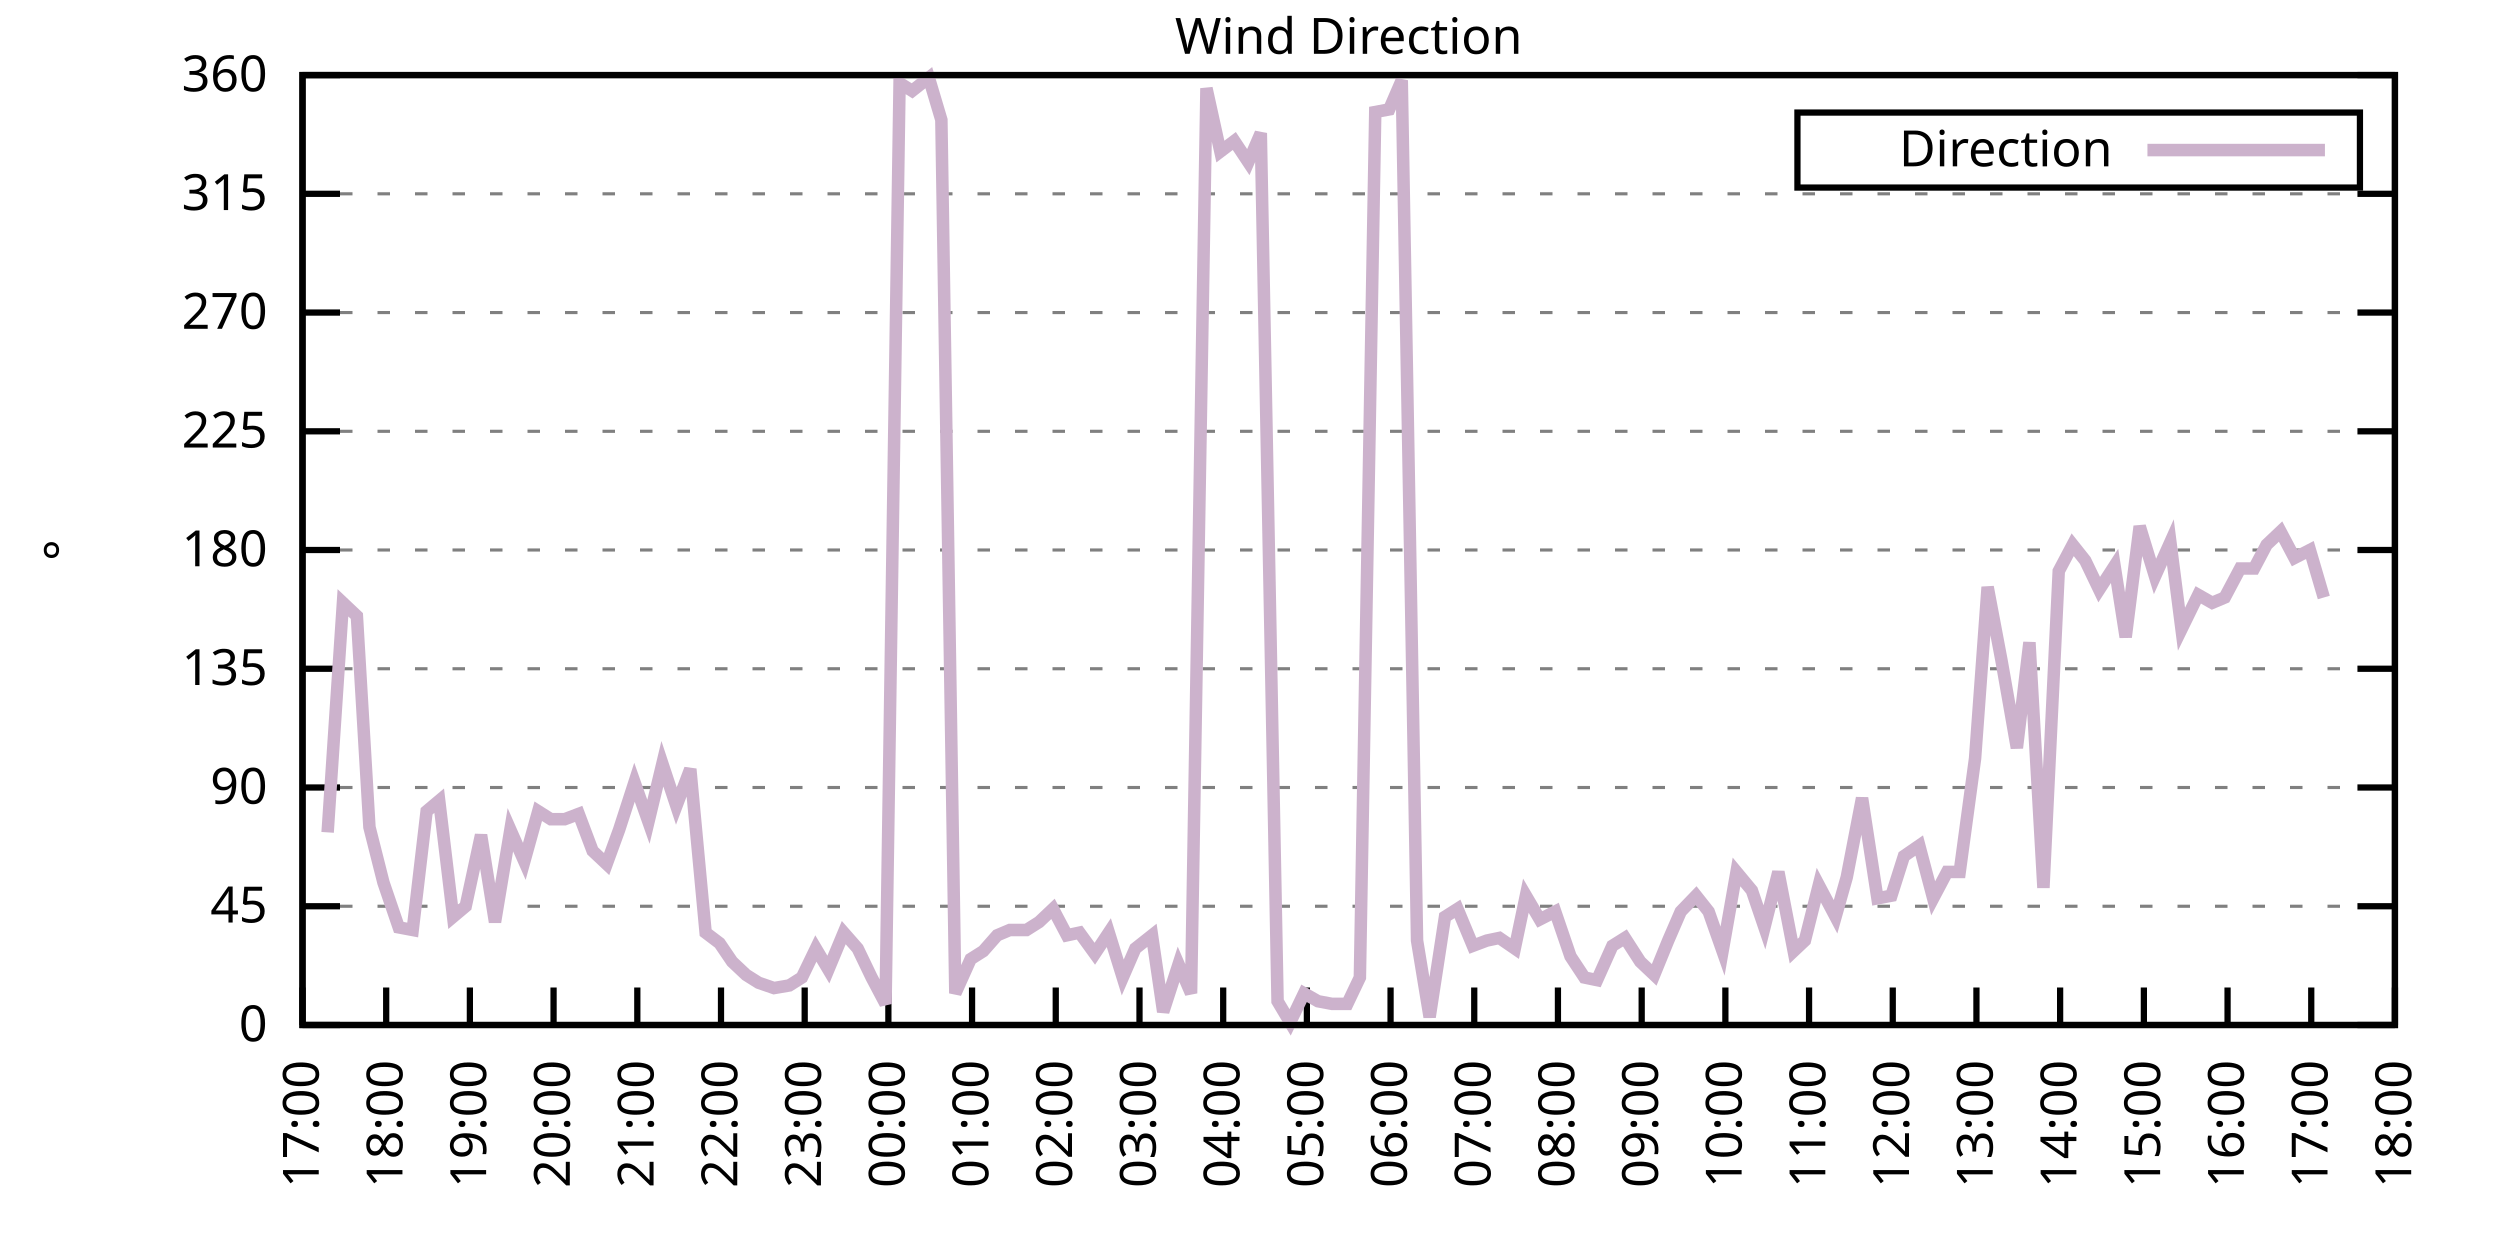
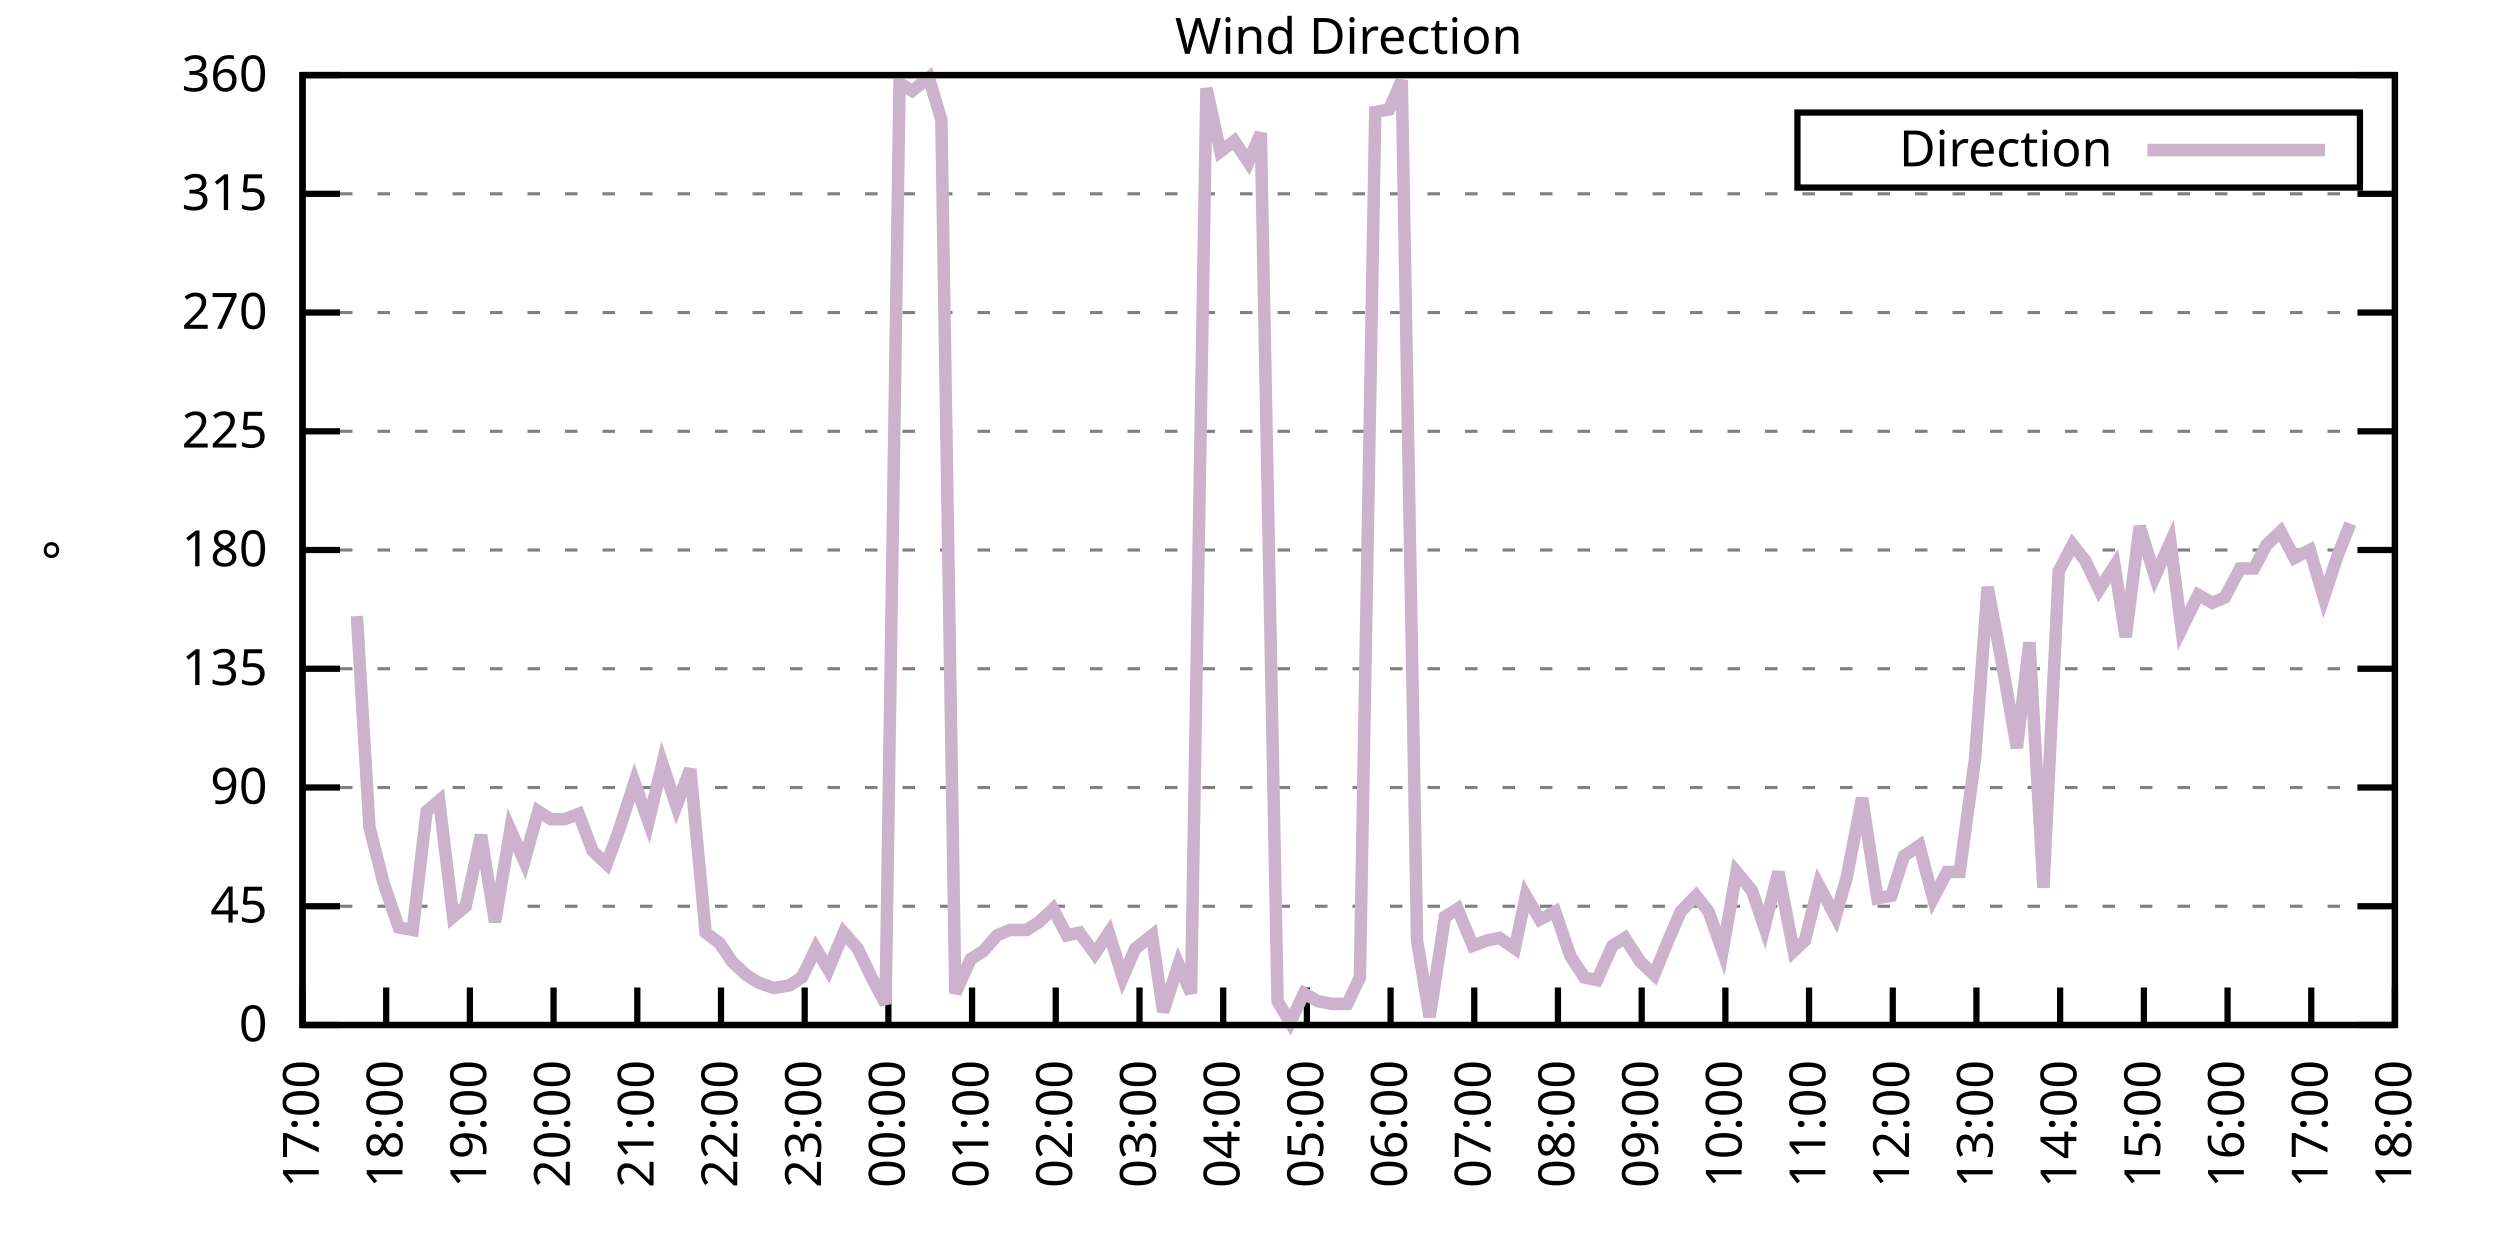
<svg xmlns="http://www.w3.org/2000/svg" xmlns:xlink="http://www.w3.org/1999/xlink" width="400" height="200" viewBox="0 0 400 200">
  <g id="gnuplot_canvas">
    <rect x="0" y="0" width="400" height="200" fill="none" />
    <defs>
      <circle id="gpDot" r="0.5" stroke-width="0.5" stroke="currentColor" />
      <path id="gpPt0" stroke-width="0.333" stroke="currentColor" d="M-1,0 h2 M0,-1 v2" />
      <path id="gpPt1" stroke-width="0.333" stroke="currentColor" d="M-1,-1 L1,1 M1,-1 L-1,1" />
      <path id="gpPt2" stroke-width="0.333" stroke="currentColor" d="M-1,0 L1,0 M0,-1 L0,1 M-1,-1 L1,1 M-1,1 L1,-1" />
      <rect id="gpPt3" stroke-width="0.333" stroke="currentColor" x="-1" y="-1" width="2" height="2" />
      <rect id="gpPt4" stroke-width="0.333" stroke="currentColor" fill="currentColor" x="-1" y="-1" width="2" height="2" />
      <circle id="gpPt5" stroke-width="0.333" stroke="currentColor" cx="0" cy="0" r="1" />
      <use xlink:href="#gpPt5" id="gpPt6" fill="currentColor" stroke="none" />
      <path id="gpPt7" stroke-width="0.333" stroke="currentColor" d="M0,-1.33 L-1.33,0.67 L1.33,0.67 z" />
      <use xlink:href="#gpPt7" id="gpPt8" fill="currentColor" stroke="none" />
      <use xlink:href="#gpPt7" id="gpPt9" stroke="currentColor" transform="rotate(180)" />
      <use xlink:href="#gpPt9" id="gpPt10" fill="currentColor" stroke="none" />
      <use xlink:href="#gpPt3" id="gpPt11" stroke="currentColor" transform="rotate(45)" />
      <use xlink:href="#gpPt11" id="gpPt12" fill="currentColor" stroke="none" />
      <path id="gpPt13" stroke-width="0.333" stroke="currentColor" d="M0,1.330 L1.265,0.411 L0.782,-1.067 L-0.782,-1.076 L-1.265,0.411 z" />
      <use xlink:href="#gpPt13" id="gpPt14" fill="currentColor" stroke="none" />
      <filter id="textbox" filterUnits="objectBoundingBox" x="0" y="0" height="1" width="1">
        <feFlood flood-color="white" flood-opacity="1" result="bgnd" />
        <feComposite in="SourceGraphic" in2="bgnd" operator="atop" />
      </filter>
      <filter id="greybox" filterUnits="objectBoundingBox" x="0" y="0" height="1" width="1">
        <feFlood flood-color="lightgrey" flood-opacity="1" result="grey" />
        <feComposite in="SourceGraphic" in2="grey" operator="atop" />
      </filter>
    </defs>
    <g fill="none" color="white" stroke="currentColor" stroke-width="1.00" stroke-linecap="butt" stroke-linejoin="miter">
</g>
    <g fill="none" color="black" stroke="currentColor" stroke-width="1.00" stroke-linecap="butt" stroke-linejoin="miter">
      <g stroke="none" shape-rendering="crispEdges">
        <polygon fill="rgb(255, 255, 255)" points="48.40,164.00 383.18,164.00 383.18,12.02 48.40,12.02 " />
      </g>
    </g>
    <g fill="none" color="black" stroke="currentColor" stroke-width="1.00" stroke-linecap="butt" stroke-linejoin="miter">
</g>
    <g fill="none" color="black" stroke="black" stroke-width="0.50" stroke-linecap="butt" stroke-linejoin="miter">
</g>
    <g fill="none" color="gray" stroke="currentColor" stroke-width="0.50" stroke-linecap="butt" stroke-linejoin="miter">
      <path stroke="gray" stroke-dasharray="2,4" class="gridline" d="M48.40,164.00 L383.19,164.00  " />
    </g>
    <g fill="none" color="gray" stroke="gray" stroke-width="1.00" stroke-linecap="butt" stroke-linejoin="miter">
</g>
    <g fill="none" color="black" stroke="currentColor" stroke-width="1.00" stroke-linecap="butt" stroke-linejoin="miter">
      <path stroke="black" d="M48.40,164.00 L54.40,164.00 M383.19,164.00 L377.19,164.00  " />
      <g transform="translate(42.80,166.60)" stroke="none" fill="black" font-family="Sans" font-size="8.00" text-anchor="end">
        <text>
          <tspan font-family="Sans"> 0</tspan>
        </text>
      </g>
    </g>
    <g fill="none" color="black" stroke="currentColor" stroke-width="1.00" stroke-linecap="butt" stroke-linejoin="miter">
</g>
    <g fill="none" color="black" stroke="black" stroke-width="0.50" stroke-linecap="butt" stroke-linejoin="miter">
</g>
    <g fill="none" color="gray" stroke="currentColor" stroke-width="0.50" stroke-linecap="butt" stroke-linejoin="miter">
      <path stroke="gray" stroke-dasharray="2,4" class="gridline" d="M48.40,145.00 L383.19,145.00  " />
    </g>
    <g fill="none" color="gray" stroke="gray" stroke-width="1.00" stroke-linecap="butt" stroke-linejoin="miter">
</g>
    <g fill="none" color="black" stroke="currentColor" stroke-width="1.00" stroke-linecap="butt" stroke-linejoin="miter">
      <path stroke="black" d="M48.40,145.00 L54.40,145.00 M383.19,145.00 L377.19,145.00  " />
      <g transform="translate(42.80,147.60)" stroke="none" fill="black" font-family="Sans" font-size="8.00" text-anchor="end">
        <text>
          <tspan font-family="Sans"> 45</tspan>
        </text>
      </g>
    </g>
    <g fill="none" color="black" stroke="currentColor" stroke-width="1.00" stroke-linecap="butt" stroke-linejoin="miter">
</g>
    <g fill="none" color="black" stroke="black" stroke-width="0.50" stroke-linecap="butt" stroke-linejoin="miter">
</g>
    <g fill="none" color="gray" stroke="currentColor" stroke-width="0.50" stroke-linecap="butt" stroke-linejoin="miter">
      <path stroke="gray" stroke-dasharray="2,4" class="gridline" d="M48.40,126.00 L383.19,126.00  " />
    </g>
    <g fill="none" color="gray" stroke="gray" stroke-width="1.00" stroke-linecap="butt" stroke-linejoin="miter">
</g>
    <g fill="none" color="black" stroke="currentColor" stroke-width="1.00" stroke-linecap="butt" stroke-linejoin="miter">
      <path stroke="black" d="M48.40,126.00 L54.40,126.00 M383.19,126.00 L377.19,126.00  " />
      <g transform="translate(42.80,128.60)" stroke="none" fill="black" font-family="Sans" font-size="8.00" text-anchor="end">
        <text>
          <tspan font-family="Sans"> 90</tspan>
        </text>
      </g>
    </g>
    <g fill="none" color="black" stroke="currentColor" stroke-width="1.00" stroke-linecap="butt" stroke-linejoin="miter">
</g>
    <g fill="none" color="black" stroke="black" stroke-width="0.50" stroke-linecap="butt" stroke-linejoin="miter">
</g>
    <g fill="none" color="gray" stroke="currentColor" stroke-width="0.50" stroke-linecap="butt" stroke-linejoin="miter">
      <path stroke="gray" stroke-dasharray="2,4" class="gridline" d="M48.40,107.00 L383.19,107.00  " />
    </g>
    <g fill="none" color="gray" stroke="gray" stroke-width="1.00" stroke-linecap="butt" stroke-linejoin="miter">
</g>
    <g fill="none" color="black" stroke="currentColor" stroke-width="1.00" stroke-linecap="butt" stroke-linejoin="miter">
      <path stroke="black" d="M48.40,107.00 L54.40,107.00 M383.19,107.00 L377.19,107.00  " />
      <g transform="translate(42.80,109.60)" stroke="none" fill="black" font-family="Sans" font-size="8.00" text-anchor="end">
        <text>
          <tspan font-family="Sans"> 135</tspan>
        </text>
      </g>
    </g>
    <g fill="none" color="black" stroke="currentColor" stroke-width="1.00" stroke-linecap="butt" stroke-linejoin="miter">
</g>
    <g fill="none" color="black" stroke="black" stroke-width="0.50" stroke-linecap="butt" stroke-linejoin="miter">
</g>
    <g fill="none" color="gray" stroke="currentColor" stroke-width="0.50" stroke-linecap="butt" stroke-linejoin="miter">
      <path stroke="gray" stroke-dasharray="2,4" class="gridline" d="M48.40,88.00 L383.19,88.00  " />
    </g>
    <g fill="none" color="gray" stroke="gray" stroke-width="1.00" stroke-linecap="butt" stroke-linejoin="miter">
</g>
    <g fill="none" color="black" stroke="currentColor" stroke-width="1.00" stroke-linecap="butt" stroke-linejoin="miter">
      <path stroke="black" d="M48.40,88.00 L54.40,88.00 M383.19,88.00 L377.19,88.00  " />
      <g transform="translate(42.80,90.60)" stroke="none" fill="black" font-family="Sans" font-size="8.00" text-anchor="end">
        <text>
          <tspan font-family="Sans"> 180</tspan>
        </text>
      </g>
    </g>
    <g fill="none" color="black" stroke="currentColor" stroke-width="1.00" stroke-linecap="butt" stroke-linejoin="miter">
</g>
    <g fill="none" color="black" stroke="black" stroke-width="0.50" stroke-linecap="butt" stroke-linejoin="miter">
</g>
    <g fill="none" color="gray" stroke="currentColor" stroke-width="0.50" stroke-linecap="butt" stroke-linejoin="miter">
      <path stroke="gray" stroke-dasharray="2,4" class="gridline" d="M48.40,69.01 L383.19,69.01  " />
    </g>
    <g fill="none" color="gray" stroke="gray" stroke-width="1.00" stroke-linecap="butt" stroke-linejoin="miter">
</g>
    <g fill="none" color="black" stroke="currentColor" stroke-width="1.00" stroke-linecap="butt" stroke-linejoin="miter">
      <path stroke="black" d="M48.40,69.01 L54.40,69.01 M383.19,69.01 L377.19,69.01  " />
      <g transform="translate(42.80,71.61)" stroke="none" fill="black" font-family="Sans" font-size="8.00" text-anchor="end">
        <text>
          <tspan font-family="Sans"> 225</tspan>
        </text>
      </g>
    </g>
    <g fill="none" color="black" stroke="currentColor" stroke-width="1.00" stroke-linecap="butt" stroke-linejoin="miter">
</g>
    <g fill="none" color="black" stroke="black" stroke-width="0.50" stroke-linecap="butt" stroke-linejoin="miter">
</g>
    <g fill="none" color="gray" stroke="currentColor" stroke-width="0.50" stroke-linecap="butt" stroke-linejoin="miter">
      <path stroke="gray" stroke-dasharray="2,4" class="gridline" d="M48.40,50.01 L383.19,50.01  " />
    </g>
    <g fill="none" color="gray" stroke="gray" stroke-width="1.00" stroke-linecap="butt" stroke-linejoin="miter">
</g>
    <g fill="none" color="black" stroke="currentColor" stroke-width="1.00" stroke-linecap="butt" stroke-linejoin="miter">
      <path stroke="black" d="M48.40,50.01 L54.40,50.01 M383.19,50.01 L377.19,50.01  " />
      <g transform="translate(42.80,52.61)" stroke="none" fill="black" font-family="Sans" font-size="8.00" text-anchor="end">
        <text>
          <tspan font-family="Sans"> 270</tspan>
        </text>
      </g>
    </g>
    <g fill="none" color="black" stroke="currentColor" stroke-width="1.00" stroke-linecap="butt" stroke-linejoin="miter">
</g>
    <g fill="none" color="black" stroke="black" stroke-width="0.50" stroke-linecap="butt" stroke-linejoin="miter">
</g>
    <g fill="none" color="gray" stroke="currentColor" stroke-width="0.50" stroke-linecap="butt" stroke-linejoin="miter">
      <path stroke="gray" stroke-dasharray="2,4" class="gridline" d="M48.40,31.01 L383.19,31.01  " />
    </g>
    <g fill="none" color="gray" stroke="gray" stroke-width="1.00" stroke-linecap="butt" stroke-linejoin="miter">
</g>
    <g fill="none" color="black" stroke="currentColor" stroke-width="1.00" stroke-linecap="butt" stroke-linejoin="miter">
      <path stroke="black" d="M48.40,31.01 L54.40,31.01 M383.19,31.01 L377.19,31.01  " />
      <g transform="translate(42.80,33.61)" stroke="none" fill="black" font-family="Sans" font-size="8.00" text-anchor="end">
        <text>
          <tspan font-family="Sans"> 315</tspan>
        </text>
      </g>
    </g>
    <g fill="none" color="black" stroke="currentColor" stroke-width="1.00" stroke-linecap="butt" stroke-linejoin="miter">
</g>
    <g fill="none" color="black" stroke="black" stroke-width="0.50" stroke-linecap="butt" stroke-linejoin="miter">
</g>
    <g fill="none" color="gray" stroke="currentColor" stroke-width="0.50" stroke-linecap="butt" stroke-linejoin="miter">
      <path stroke="gray" stroke-dasharray="2,4" class="gridline" d="M48.40,12.01 L383.19,12.01  " />
    </g>
    <g fill="none" color="gray" stroke="gray" stroke-width="1.00" stroke-linecap="butt" stroke-linejoin="miter">
</g>
    <g fill="none" color="black" stroke="currentColor" stroke-width="1.00" stroke-linecap="butt" stroke-linejoin="miter">
      <path stroke="black" d="M48.40,12.01 L54.40,12.01 M383.19,12.01 L377.19,12.01  " />
      <g transform="translate(42.80,14.61)" stroke="none" fill="black" font-family="Sans" font-size="8.00" text-anchor="end">
        <text>
          <tspan font-family="Sans"> 360</tspan>
        </text>
      </g>
    </g>
    <g fill="none" color="black" stroke="currentColor" stroke-width="1.00" stroke-linecap="butt" stroke-linejoin="miter">
      <path stroke="black" d="M48.40,164.00 L48.40,158.00  " />
      <g transform="translate(51.00,169.60) rotate(270.00)" stroke="none" fill="black" font-family="Sans" font-size="8.00" text-anchor="end">
        <text>
          <tspan font-family="Sans">17:00</tspan>
        </text>
      </g>
    </g>
    <g fill="none" color="black" stroke="currentColor" stroke-width="1.00" stroke-linecap="butt" stroke-linejoin="miter">
      <path stroke="black" d="M61.79,164.00 L61.79,158.00  " />
      <g transform="translate(64.39,169.60) rotate(270.00)" stroke="none" fill="black" font-family="Sans" font-size="8.00" text-anchor="end">
        <text>
          <tspan font-family="Sans">18:00</tspan>
        </text>
      </g>
    </g>
    <g fill="none" color="black" stroke="currentColor" stroke-width="1.00" stroke-linecap="butt" stroke-linejoin="miter">
      <path stroke="black" d="M75.18,164.00 L75.18,158.00  " />
      <g transform="translate(77.78,169.60) rotate(270.00)" stroke="none" fill="black" font-family="Sans" font-size="8.00" text-anchor="end">
        <text>
          <tspan font-family="Sans">19:00</tspan>
        </text>
      </g>
    </g>
    <g fill="none" color="black" stroke="currentColor" stroke-width="1.00" stroke-linecap="butt" stroke-linejoin="miter">
      <path stroke="black" d="M88.57,164.00 L88.57,158.00  " />
      <g transform="translate(91.17,169.60) rotate(270.00)" stroke="none" fill="black" font-family="Sans" font-size="8.00" text-anchor="end">
        <text>
          <tspan font-family="Sans">20:00</tspan>
        </text>
      </g>
    </g>
    <g fill="none" color="black" stroke="currentColor" stroke-width="1.00" stroke-linecap="butt" stroke-linejoin="miter">
      <path stroke="black" d="M101.97,164.00 L101.97,158.00  " />
      <g transform="translate(104.57,169.60) rotate(270.00)" stroke="none" fill="black" font-family="Sans" font-size="8.00" text-anchor="end">
        <text>
          <tspan font-family="Sans">21:00</tspan>
        </text>
      </g>
    </g>
    <g fill="none" color="black" stroke="currentColor" stroke-width="1.00" stroke-linecap="butt" stroke-linejoin="miter">
      <path stroke="black" d="M115.36,164.00 L115.36,158.00  " />
      <g transform="translate(117.96,169.60) rotate(270.00)" stroke="none" fill="black" font-family="Sans" font-size="8.00" text-anchor="end">
        <text>
          <tspan font-family="Sans">22:00</tspan>
        </text>
      </g>
    </g>
    <g fill="none" color="black" stroke="currentColor" stroke-width="1.00" stroke-linecap="butt" stroke-linejoin="miter">
      <path stroke="black" d="M128.75,164.00 L128.75,158.00  " />
      <g transform="translate(131.35,169.60) rotate(270.00)" stroke="none" fill="black" font-family="Sans" font-size="8.00" text-anchor="end">
        <text>
          <tspan font-family="Sans">23:00</tspan>
        </text>
      </g>
    </g>
    <g fill="none" color="black" stroke="currentColor" stroke-width="1.00" stroke-linecap="butt" stroke-linejoin="miter">
      <path stroke="black" d="M142.14,164.00 L142.14,158.00  " />
      <g transform="translate(144.74,169.60) rotate(270.00)" stroke="none" fill="black" font-family="Sans" font-size="8.00" text-anchor="end">
        <text>
          <tspan font-family="Sans">00:00</tspan>
        </text>
      </g>
    </g>
    <g fill="none" color="black" stroke="currentColor" stroke-width="1.00" stroke-linecap="butt" stroke-linejoin="miter">
      <path stroke="black" d="M155.53,164.00 L155.53,158.00  " />
      <g transform="translate(158.13,169.60) rotate(270.00)" stroke="none" fill="black" font-family="Sans" font-size="8.00" text-anchor="end">
        <text>
          <tspan font-family="Sans">01:00</tspan>
        </text>
      </g>
    </g>
    <g fill="none" color="black" stroke="currentColor" stroke-width="1.00" stroke-linecap="butt" stroke-linejoin="miter">
      <path stroke="black" d="M168.92,164.00 L168.92,158.00  " />
      <g transform="translate(171.52,169.60) rotate(270.00)" stroke="none" fill="black" font-family="Sans" font-size="8.00" text-anchor="end">
        <text>
          <tspan font-family="Sans">02:00</tspan>
        </text>
      </g>
    </g>
    <g fill="none" color="black" stroke="currentColor" stroke-width="1.00" stroke-linecap="butt" stroke-linejoin="miter">
      <path stroke="black" d="M182.32,164.00 L182.32,158.00  " />
      <g transform="translate(184.92,169.60) rotate(270.00)" stroke="none" fill="black" font-family="Sans" font-size="8.00" text-anchor="end">
        <text>
          <tspan font-family="Sans">03:00</tspan>
        </text>
      </g>
    </g>
    <g fill="none" color="black" stroke="currentColor" stroke-width="1.00" stroke-linecap="butt" stroke-linejoin="miter">
      <path stroke="black" d="M195.71,164.00 L195.71,158.00  " />
      <g transform="translate(198.31,169.60) rotate(270.00)" stroke="none" fill="black" font-family="Sans" font-size="8.00" text-anchor="end">
        <text>
          <tspan font-family="Sans">04:00</tspan>
        </text>
      </g>
    </g>
    <g fill="none" color="black" stroke="currentColor" stroke-width="1.00" stroke-linecap="butt" stroke-linejoin="miter">
      <path stroke="black" d="M209.10,164.00 L209.10,158.00  " />
      <g transform="translate(211.70,169.60) rotate(270.00)" stroke="none" fill="black" font-family="Sans" font-size="8.00" text-anchor="end">
        <text>
          <tspan font-family="Sans">05:00</tspan>
        </text>
      </g>
    </g>
    <g fill="none" color="black" stroke="currentColor" stroke-width="1.00" stroke-linecap="butt" stroke-linejoin="miter">
      <path stroke="black" d="M222.49,164.00 L222.49,158.00  " />
      <g transform="translate(225.09,169.60) rotate(270.00)" stroke="none" fill="black" font-family="Sans" font-size="8.00" text-anchor="end">
        <text>
          <tspan font-family="Sans">06:00</tspan>
        </text>
      </g>
    </g>
    <g fill="none" color="black" stroke="currentColor" stroke-width="1.00" stroke-linecap="butt" stroke-linejoin="miter">
      <path stroke="black" d="M235.88,164.00 L235.88,158.00  " />
      <g transform="translate(238.48,169.60) rotate(270.00)" stroke="none" fill="black" font-family="Sans" font-size="8.00" text-anchor="end">
        <text>
          <tspan font-family="Sans">07:00</tspan>
        </text>
      </g>
    </g>
    <g fill="none" color="black" stroke="currentColor" stroke-width="1.00" stroke-linecap="butt" stroke-linejoin="miter">
      <path stroke="black" d="M249.27,164.00 L249.27,158.00  " />
      <g transform="translate(251.87,169.60) rotate(270.00)" stroke="none" fill="black" font-family="Sans" font-size="8.00" text-anchor="end">
        <text>
          <tspan font-family="Sans">08:00</tspan>
        </text>
      </g>
    </g>
    <g fill="none" color="black" stroke="currentColor" stroke-width="1.00" stroke-linecap="butt" stroke-linejoin="miter">
      <path stroke="black" d="M262.67,164.00 L262.67,158.00  " />
      <g transform="translate(265.27,169.60) rotate(270.00)" stroke="none" fill="black" font-family="Sans" font-size="8.00" text-anchor="end">
        <text>
          <tspan font-family="Sans">09:00</tspan>
        </text>
      </g>
    </g>
    <g fill="none" color="black" stroke="currentColor" stroke-width="1.00" stroke-linecap="butt" stroke-linejoin="miter">
      <path stroke="black" d="M276.06,164.00 L276.06,158.00  " />
      <g transform="translate(278.66,169.60) rotate(270.00)" stroke="none" fill="black" font-family="Sans" font-size="8.00" text-anchor="end">
        <text>
          <tspan font-family="Sans">10:00</tspan>
        </text>
      </g>
    </g>
    <g fill="none" color="black" stroke="currentColor" stroke-width="1.00" stroke-linecap="butt" stroke-linejoin="miter">
      <path stroke="black" d="M289.45,164.00 L289.45,158.00  " />
      <g transform="translate(292.05,169.60) rotate(270.00)" stroke="none" fill="black" font-family="Sans" font-size="8.00" text-anchor="end">
        <text>
          <tspan font-family="Sans">11:00</tspan>
        </text>
      </g>
    </g>
    <g fill="none" color="black" stroke="currentColor" stroke-width="1.00" stroke-linecap="butt" stroke-linejoin="miter">
      <path stroke="black" d="M302.84,164.00 L302.84,158.00  " />
      <g transform="translate(305.44,169.60) rotate(270.00)" stroke="none" fill="black" font-family="Sans" font-size="8.00" text-anchor="end">
        <text>
          <tspan font-family="Sans">12:00</tspan>
        </text>
      </g>
    </g>
    <g fill="none" color="black" stroke="currentColor" stroke-width="1.00" stroke-linecap="butt" stroke-linejoin="miter">
      <path stroke="black" d="M316.23,164.00 L316.23,158.00  " />
      <g transform="translate(318.83,169.60) rotate(270.00)" stroke="none" fill="black" font-family="Sans" font-size="8.00" text-anchor="end">
        <text>
          <tspan font-family="Sans">13:00</tspan>
        </text>
      </g>
    </g>
    <g fill="none" color="black" stroke="currentColor" stroke-width="1.00" stroke-linecap="butt" stroke-linejoin="miter">
      <path stroke="black" d="M329.62,164.00 L329.62,158.00  " />
      <g transform="translate(332.22,169.60) rotate(270.00)" stroke="none" fill="black" font-family="Sans" font-size="8.00" text-anchor="end">
        <text>
          <tspan font-family="Sans">14:00</tspan>
        </text>
      </g>
    </g>
    <g fill="none" color="black" stroke="currentColor" stroke-width="1.00" stroke-linecap="butt" stroke-linejoin="miter">
      <path stroke="black" d="M343.02,164.00 L343.02,158.00  " />
      <g transform="translate(345.62,169.60) rotate(270.00)" stroke="none" fill="black" font-family="Sans" font-size="8.00" text-anchor="end">
        <text>
          <tspan font-family="Sans">15:00</tspan>
        </text>
      </g>
    </g>
    <g fill="none" color="black" stroke="currentColor" stroke-width="1.00" stroke-linecap="butt" stroke-linejoin="miter">
      <path stroke="black" d="M356.41,164.00 L356.41,158.00  " />
      <g transform="translate(359.01,169.60) rotate(270.00)" stroke="none" fill="black" font-family="Sans" font-size="8.00" text-anchor="end">
        <text>
          <tspan font-family="Sans">16:00</tspan>
        </text>
      </g>
    </g>
    <g fill="none" color="black" stroke="currentColor" stroke-width="1.00" stroke-linecap="butt" stroke-linejoin="miter">
      <path stroke="black" d="M369.80,164.00 L369.80,158.00  " />
      <g transform="translate(372.40,169.60) rotate(270.00)" stroke="none" fill="black" font-family="Sans" font-size="8.00" text-anchor="end">
        <text>
          <tspan font-family="Sans">17:00</tspan>
        </text>
      </g>
    </g>
    <g fill="none" color="black" stroke="currentColor" stroke-width="1.00" stroke-linecap="butt" stroke-linejoin="miter">
      <path stroke="black" d="M383.19,164.00 L383.19,158.00  " />
      <g transform="translate(385.79,169.60) rotate(270.00)" stroke="none" fill="black" font-family="Sans" font-size="8.00" text-anchor="end">
        <text>
          <tspan font-family="Sans">18:00</tspan>
        </text>
      </g>
    </g>
    <g fill="none" color="black" stroke="currentColor" stroke-width="1.00" stroke-linecap="butt" stroke-linejoin="miter">
</g>
    <g fill="none" color="black" stroke="currentColor" stroke-width="1.00" stroke-linecap="butt" stroke-linejoin="miter">
      <path stroke="black" d="M48.40,12.01 L48.40,164.00 L383.19,164.00 L383.19,12.01 L48.40,12.01 Z  " />
    </g>
    <g fill="none" color="black" stroke="currentColor" stroke-width="1.00" stroke-linecap="butt" stroke-linejoin="miter">
</g>
    <g fill="none" color="black" stroke="currentColor" stroke-width="1.00" stroke-linecap="butt" stroke-linejoin="miter">
      <path stroke="black" d="M287.59,30.01 L287.59,18.01 L377.59,18.01 L377.59,30.01 L287.59,30.01 Z  " />
    </g>
    <g id="Wind_direction_plot_1">
      <g fill="none" color="white" stroke="black" stroke-width="2.00" stroke-linecap="butt" stroke-linejoin="miter">
</g>
      <g fill="none" color="black" stroke="currentColor" stroke-width="2.00" stroke-linecap="butt" stroke-linejoin="miter">
        <g transform="translate(337.99,26.61)" stroke="none" fill="black" font-family="Sans" font-size="8.00" text-anchor="end">
          <text>
            <tspan font-family="Sans">Direction</tspan>
          </text>
        </g>
      </g>
      <g fill="none" color="black" stroke="currentColor" stroke-width="2.00" stroke-linecap="butt" stroke-linejoin="miter">
-         <path stroke="rgb(204, 178, 204)" d="M343.59,24.01 L371.99,24.01 M52.42,133.18 L54.87,96.45 L57.10,98.56 L59.11,132.34 L61.35,141.20 L63.80,148.38   L66.03,148.80 L68.26,129.80 L70.27,128.11 L72.50,146.69 L74.51,145.00 L76.97,133.60 L79.20,147.53 L81.66,132.76   L83.89,137.82 L86.12,129.80 L88.13,131.07 L90.36,131.07 L92.59,130.22 L94.82,136.14 L97.06,138.25 L99.06,132.76   L101.52,125.16 L103.75,131.49 L105.98,122.20 L108.22,128.96 L110.45,123.05 L112.90,149.22 L115.13,150.91 L117.14,153.87   L119.38,155.98 L121.38,157.24 L123.84,158.09 L126.29,157.67 L128.30,156.40 L130.54,151.76 L132.54,155.13 L135.00,149.22   L137.23,151.76 L139.46,156.40 L141.69,160.62 L143.93,13.28 L145.94,14.54 L148.61,12.43 L150.62,19.19 L152.85,158.93   L155.31,153.45 L157.32,152.18 L159.55,149.65 L161.56,148.80 L164.24,148.80 L166.25,147.53 L168.48,145.42 L170.71,149.65   L172.72,149.22 L175.17,152.60 L177.41,149.22 L179.64,156.40 L181.65,151.76 L184.32,149.65 L186.11,161.89 L188.57,154.29   L190.57,158.93 L193.03,14.12 L195.26,24.25 L197.49,22.56 L199.73,25.94 L201.73,21.30 L204.41,160.20 L206.42,163.58   L208.65,158.93 L210.88,160.20 L213.12,160.62 L215.57,160.62 L217.58,156.40 L220.04,17.92 L222.27,17.50 L224.28,12.85   L226.73,150.49 L228.74,162.73 L231.20,146.69 L233.20,145.42 L235.66,151.33 L237.89,150.49 L239.90,150.07 L242.36,151.76   L244.14,143.31 L246.37,147.11 L248.83,145.85 L251.28,153.02 L253.51,156.40 L255.52,156.82 L257.98,151.33 L259.99,150.07   L262.44,153.87 L264.67,155.98 L266.91,150.49 L268.92,145.85 L271.37,143.31 L273.38,145.85 L275.61,152.18 L277.84,139.51   L280.30,142.47 L282.31,148.38 L284.54,139.51 L286.99,152.18 L288.78,150.49 L291.01,141.62 L293.69,146.69 L295.48,140.36   L297.93,127.69 L300.39,143.73 L302.62,143.31 L304.63,136.98 L307.08,135.29 L309.31,143.73 L311.54,139.51 L313.55,139.51   L316.01,121.36 L318.02,93.92 L320.25,105.74 L322.70,119.67 L324.71,102.78 L326.95,142.05 L329.40,91.38 L331.63,87.16   L333.64,89.69 L335.87,94.34 L338.33,90.54 L340.11,101.94 L342.35,84.21 L344.80,92.23 L347.26,86.74 L349.04,100.67   L351.72,95.18 L353.95,96.45 L355.96,95.60 L358.42,90.96 L360.65,90.96 L362.66,87.16 L364.89,85.05 L367.12,89.27   L369.58,88.00 L371.81,95.60  " />
+         <path stroke="rgb(204, 178, 204)" d="M343.59,24.01 L371.99,24.01 M57.10,98.56 L59.11,132.34 L61.35,141.20 L63.80,148.38 L66.03,148.80 L68.26,129.80   L70.27,128.11 L72.50,146.69 L74.51,145.00 L76.97,133.60 L79.20,147.53 L81.66,132.76 L83.89,137.82 L86.12,129.80   L88.13,131.07 L90.36,131.07 L92.59,130.22 L94.82,136.14 L97.06,138.25 L99.06,132.76 L101.52,125.16 L103.75,131.49   L105.98,122.20 L108.22,128.96 L110.45,123.05 L112.90,149.22 L115.13,150.91 L117.14,153.87 L119.38,155.98 L121.38,157.24   L123.84,158.09 L126.29,157.67 L128.30,156.40 L130.54,151.76 L132.54,155.13 L135.00,149.22 L137.23,151.76 L139.46,156.40   L141.69,160.62 L143.93,13.28 L145.94,14.54 L148.61,12.43 L150.62,19.19 L152.85,158.93 L155.31,153.45 L157.32,152.18   L159.55,149.65 L161.56,148.80 L164.24,148.80 L166.25,147.53 L168.48,145.42 L170.71,149.65 L172.72,149.22 L175.17,152.60   L177.41,149.22 L179.64,156.40 L181.65,151.76 L184.32,149.65 L186.11,161.89 L188.57,154.29 L190.57,158.93 L193.03,14.12   L195.26,24.25 L197.49,22.56 L199.73,25.94 L201.73,21.30 L204.41,160.20 L206.42,163.58 L208.65,158.93 L210.88,160.20   L213.12,160.62 L215.57,160.62 L217.58,156.40 L220.04,17.92 L222.27,17.50 L224.28,12.85 L226.73,150.49 L228.74,162.73   L231.20,146.69 L233.20,145.42 L235.66,151.33 L237.89,150.49 L239.90,150.07 L242.36,151.76 L244.14,143.31 L246.37,147.11   L248.83,145.85 L251.28,153.02 L253.51,156.40 L255.52,156.82 L257.98,151.33 L259.99,150.07 L262.44,153.87 L264.67,155.98   L266.91,150.49 L268.92,145.85 L271.37,143.31 L273.38,145.85 L275.61,152.18 L277.84,139.51 L280.30,142.47 L282.31,148.38   L284.54,139.51 L286.99,152.18 L288.78,150.49 L291.01,141.62 L293.69,146.69 L295.48,140.36 L297.93,127.69 L300.39,143.73   L302.62,143.31 L304.63,136.98 L307.08,135.29 L309.31,143.73 L311.54,139.51 L313.55,139.51 L316.01,121.36 L318.02,93.92   L320.25,105.74 L322.70,119.67 L324.71,102.78 L326.95,142.05 L329.40,91.38 L331.63,87.16 L333.64,89.69 L335.87,94.34   L338.33,90.54 L340.11,101.94 L342.35,84.21 L344.80,92.23 L347.26,86.74 L349.04,100.67 L351.72,95.18 L353.95,96.45   L355.96,95.60 L358.42,90.96 L360.65,90.96 L362.66,87.16 L364.89,85.05 L367.12,89.27 L369.58,88.00 L371.81,95.60   L374.04,88.85 L376.05,83.78  " />
      </g>
    </g>
    <g fill="none" color="black" stroke="currentColor" stroke-width="2.00" stroke-linecap="butt" stroke-linejoin="miter">
</g>
    <g fill="none" color="black" stroke="black" stroke-width="1.00" stroke-linecap="butt" stroke-linejoin="miter">
</g>
    <g fill="none" color="black" stroke="currentColor" stroke-width="1.00" stroke-linecap="butt" stroke-linejoin="miter">
      <path stroke="black" d="M48.40,12.01 L48.40,164.00 L383.19,164.00 L383.19,12.01 L48.40,12.01 Z  " />
      <g transform="translate(12.80,88.01) rotate(270.00)" stroke="none" fill="black" font-family="Sans" font-size="8.00" text-anchor="middle">
        <text>
          <tspan font-family="Sans">°</tspan>
        </text>
      </g>
    </g>
    <g fill="none" color="black" stroke="currentColor" stroke-width="1.00" stroke-linecap="butt" stroke-linejoin="miter">
</g>
    <g fill="none" color="black" stroke="currentColor" stroke-width="1.00" stroke-linecap="butt" stroke-linejoin="miter">
      <g transform="translate(215.79,8.61)" stroke="none" fill="black" font-family="Sans" font-size="8.00" text-anchor="middle">
        <text>
          <tspan font-family="Sans">Wind Direction</tspan>
        </text>
      </g>
    </g>
    <g fill="none" color="black" stroke="currentColor" stroke-width="1.00" stroke-linecap="butt" stroke-linejoin="miter">
</g>
  </g>
</svg>
